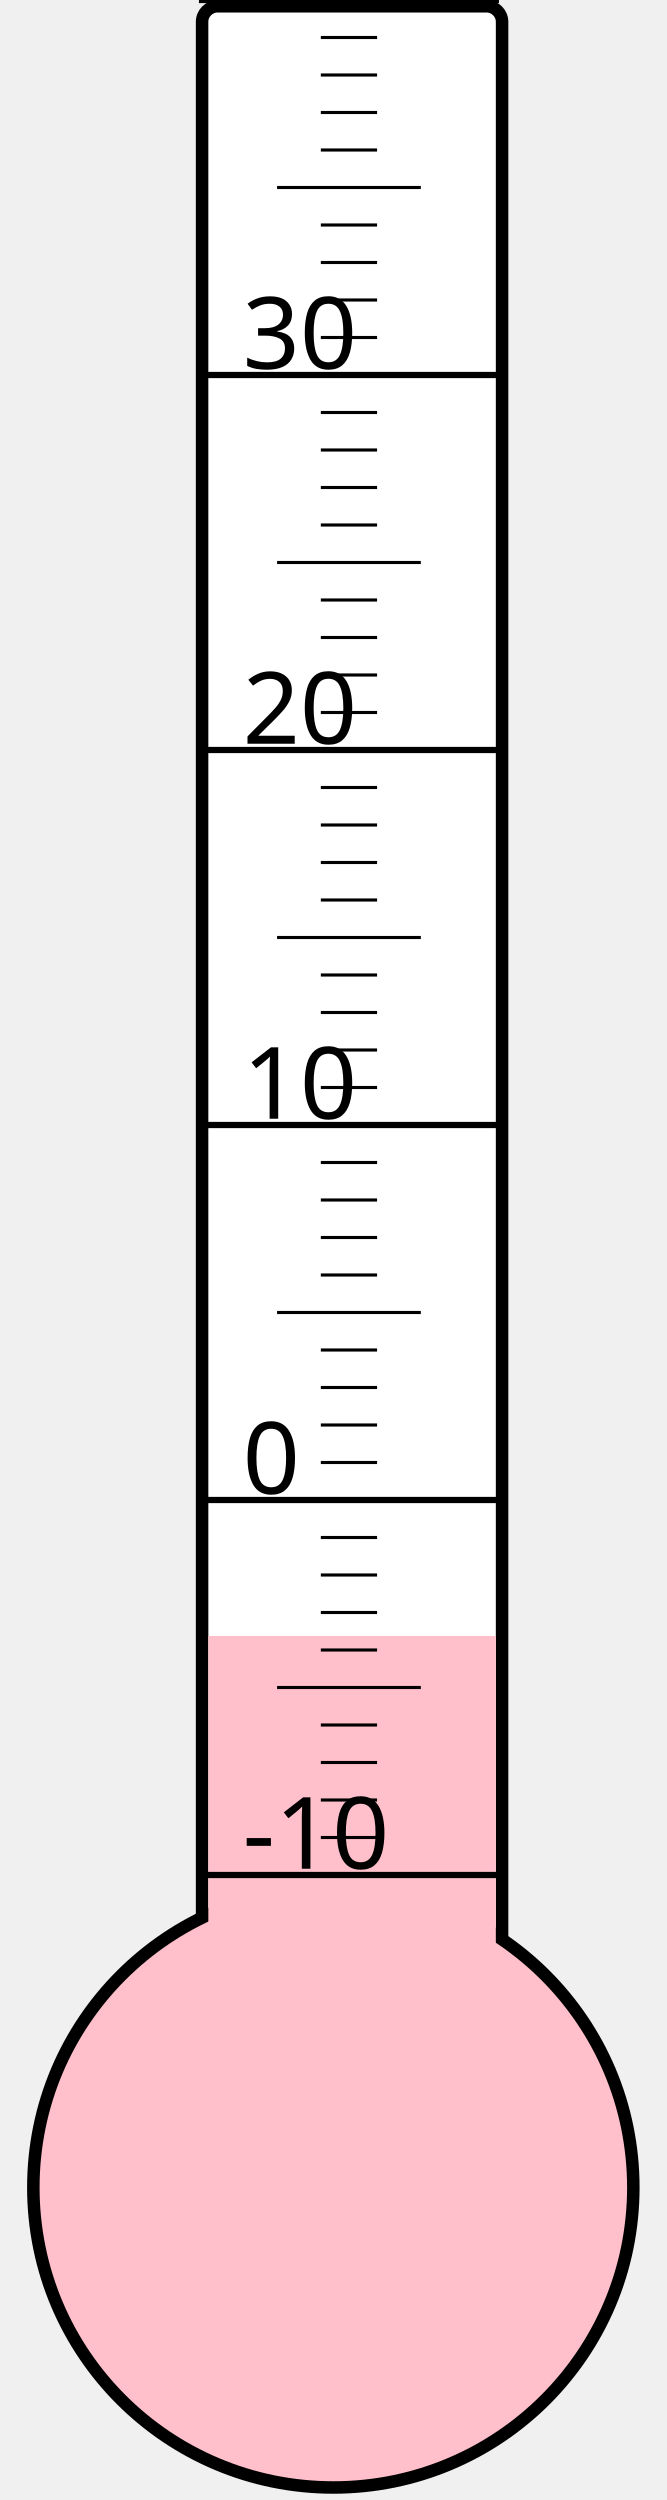
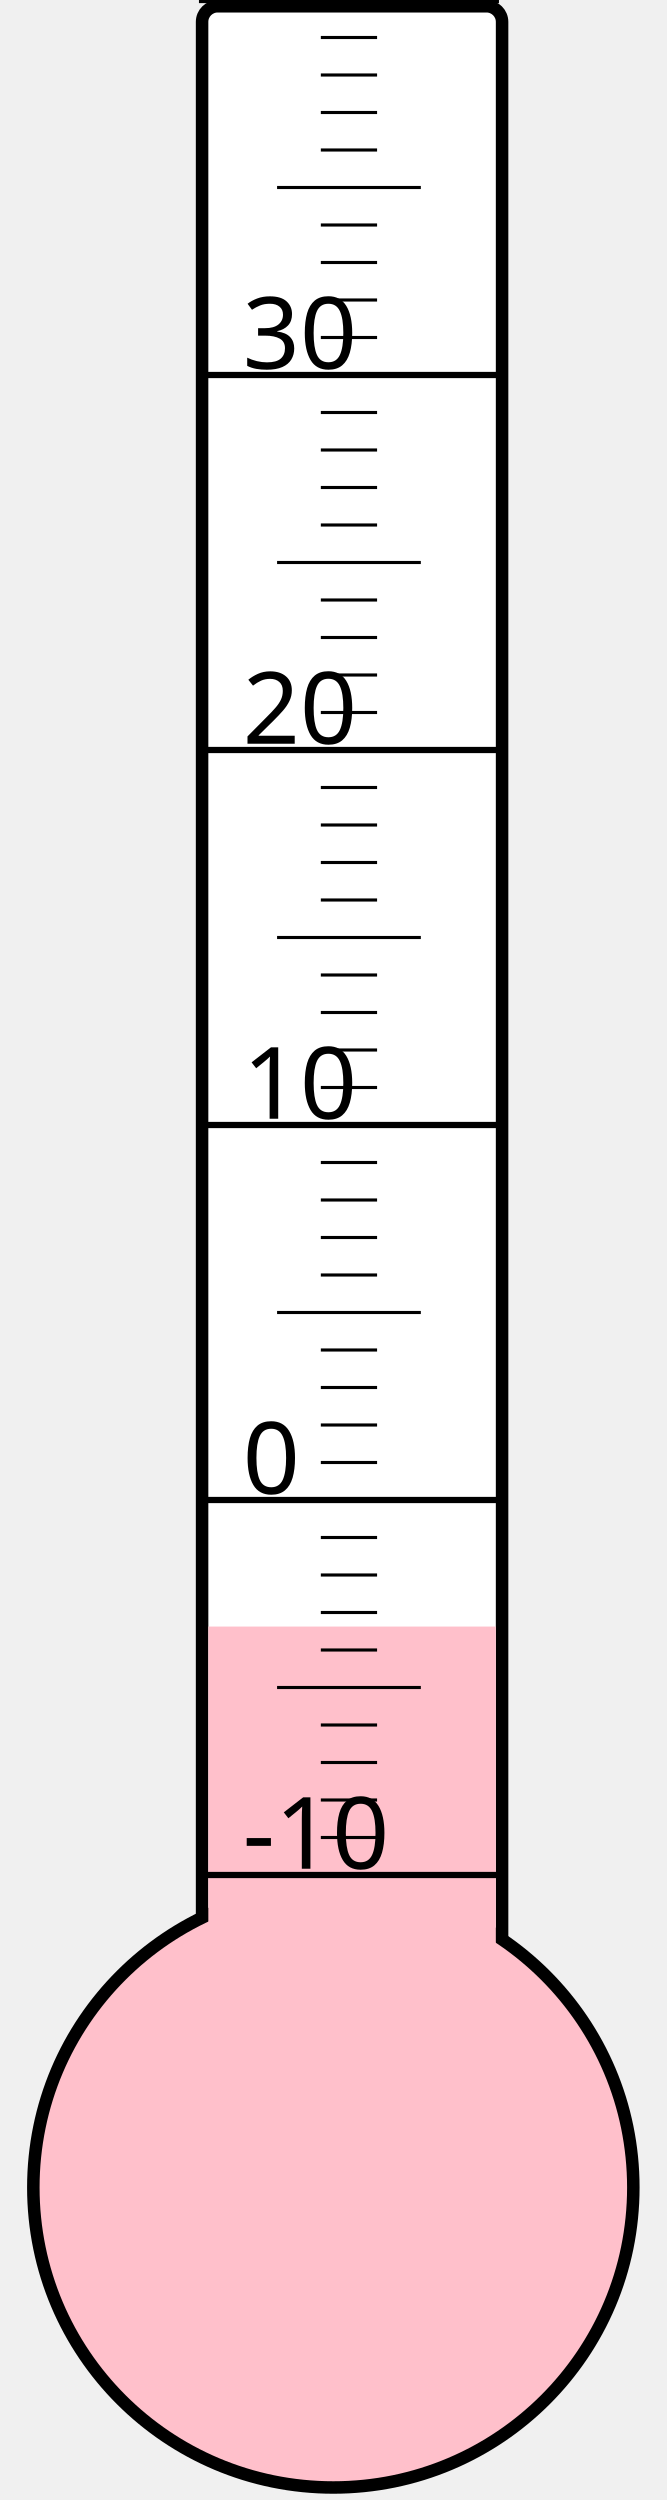
<svg xmlns="http://www.w3.org/2000/svg" width="40px" height="150px" viewBox="0 0 200 800">
  <rect width="200" height="800" x="0" y="0" style="fill: #ffffeb; fill-opacity: 0;" />
  <rect width="96" height="680" x="58" y="2" rx="5" ry="5" style="fill: white; fill-opacity: 1; stroke: black; stroke-width: 4;" />
  <circle cx="100" cy="700" r="96" style="fill: pink; stroke: black; stroke-width: 4;" />
-   <rect width="92" height="176.5" x="60" y="523.5" style="fill: pink; fill-opacity: 1; stroke-width: 0;" />
+   <rect width="92" height="179.5" x="60" y="520.5" style="fill: pink; fill-opacity: 1; stroke-width: 0;" />
  <text x="71" y="598" style="font-family: sans-serif; font-size: 24pt;">-10</text>
  <text x="71" y="478" style="font-family: sans-serif; font-size: 24pt;">0</text>
  <text x="71" y="358" style="font-family: sans-serif; font-size: 24pt;">10</text>
  <text x="71" y="238" style="font-family: sans-serif; font-size: 24pt;">20</text>
  <text x="71" y="118" style="font-family: sans-serif; font-size: 24pt;">30</text>
  <g style="stroke: black;">
    <line x1="57" y1="600" x2="153" y2="600" style="stroke-width: 2;" />
    <line x1="96" y1="588" x2="114" y2="588" style="stroke-width: 1;" />
    <line x1="96" y1="576" x2="114" y2="576" style="stroke-width: 1;" />
    <line x1="96" y1="564" x2="114" y2="564" style="stroke-width: 1;" />
    <line x1="96" y1="552" x2="114" y2="552" style="stroke-width: 1;" />
    <line x1="82" y1="540" x2="128" y2="540" style="stroke-width: 1;" />
    <line x1="96" y1="528" x2="114" y2="528" style="stroke-width: 1;" />
    <line x1="96" y1="516" x2="114" y2="516" style="stroke-width: 1;" />
    <line x1="96" y1="504" x2="114" y2="504" style="stroke-width: 1;" />
    <line x1="96" y1="492" x2="114" y2="492" style="stroke-width: 1;" />
    <line x1="57" y1="480" x2="153" y2="480" style="stroke-width: 2;" />
    <line x1="96" y1="468" x2="114" y2="468" style="stroke-width: 1;" />
    <line x1="96" y1="456" x2="114" y2="456" style="stroke-width: 1;" />
    <line x1="96" y1="444" x2="114" y2="444" style="stroke-width: 1;" />
    <line x1="96" y1="432" x2="114" y2="432" style="stroke-width: 1;" />
    <line x1="82" y1="420" x2="128" y2="420" style="stroke-width: 1;" />
    <line x1="96" y1="408" x2="114" y2="408" style="stroke-width: 1;" />
    <line x1="96" y1="396" x2="114" y2="396" style="stroke-width: 1;" />
    <line x1="96" y1="384" x2="114" y2="384" style="stroke-width: 1;" />
    <line x1="96" y1="372" x2="114" y2="372" style="stroke-width: 1;" />
    <line x1="57" y1="360" x2="153" y2="360" style="stroke-width: 2;" />
    <line x1="96" y1="348" x2="114" y2="348" style="stroke-width: 1;" />
    <line x1="96" y1="336" x2="114" y2="336" style="stroke-width: 1;" />
    <line x1="96" y1="324" x2="114" y2="324" style="stroke-width: 1;" />
    <line x1="96" y1="312" x2="114" y2="312" style="stroke-width: 1;" />
    <line x1="82" y1="300" x2="128" y2="300" style="stroke-width: 1;" />
    <line x1="96" y1="288" x2="114" y2="288" style="stroke-width: 1;" />
    <line x1="96" y1="276" x2="114" y2="276" style="stroke-width: 1;" />
    <line x1="96" y1="264" x2="114" y2="264" style="stroke-width: 1;" />
    <line x1="96" y1="252" x2="114" y2="252" style="stroke-width: 1;" />
    <line x1="57" y1="240" x2="153" y2="240" style="stroke-width: 2;" />
    <line x1="96" y1="228" x2="114" y2="228" style="stroke-width: 1;" />
    <line x1="96" y1="216" x2="114" y2="216" style="stroke-width: 1;" />
    <line x1="96" y1="204" x2="114" y2="204" style="stroke-width: 1;" />
    <line x1="96" y1="192" x2="114" y2="192" style="stroke-width: 1;" />
    <line x1="82" y1="180" x2="128" y2="180" style="stroke-width: 1;" />
    <line x1="96" y1="168" x2="114" y2="168" style="stroke-width: 1;" />
    <line x1="96" y1="156" x2="114" y2="156" style="stroke-width: 1;" />
    <line x1="96" y1="144" x2="114" y2="144" style="stroke-width: 1;" />
    <line x1="96" y1="132" x2="114" y2="132" style="stroke-width: 1;" />
    <line x1="57" y1="120" x2="153" y2="120" style="stroke-width: 2;" />
    <line x1="96" y1="108" x2="114" y2="108" style="stroke-width: 1;" />
    <line x1="96" y1="96" x2="114" y2="96" style="stroke-width: 1;" />
    <line x1="96" y1="84" x2="114" y2="84" style="stroke-width: 1;" />
    <line x1="96" y1="72" x2="114" y2="72" style="stroke-width: 1;" />
    <line x1="82" y1="60" x2="128" y2="60" style="stroke-width: 1;" />
    <line x1="96" y1="48" x2="114" y2="48" style="stroke-width: 1;" />
    <line x1="96" y1="36" x2="114" y2="36" style="stroke-width: 1;" />
    <line x1="96" y1="24" x2="114" y2="24" style="stroke-width: 1;" />
    <line x1="96" y1="12" x2="114" y2="12" style="stroke-width: 1;" />
    <line x1="57" y1="0" x2="153" y2="0" style="stroke-width: 2;" />
  </g>
</svg>
